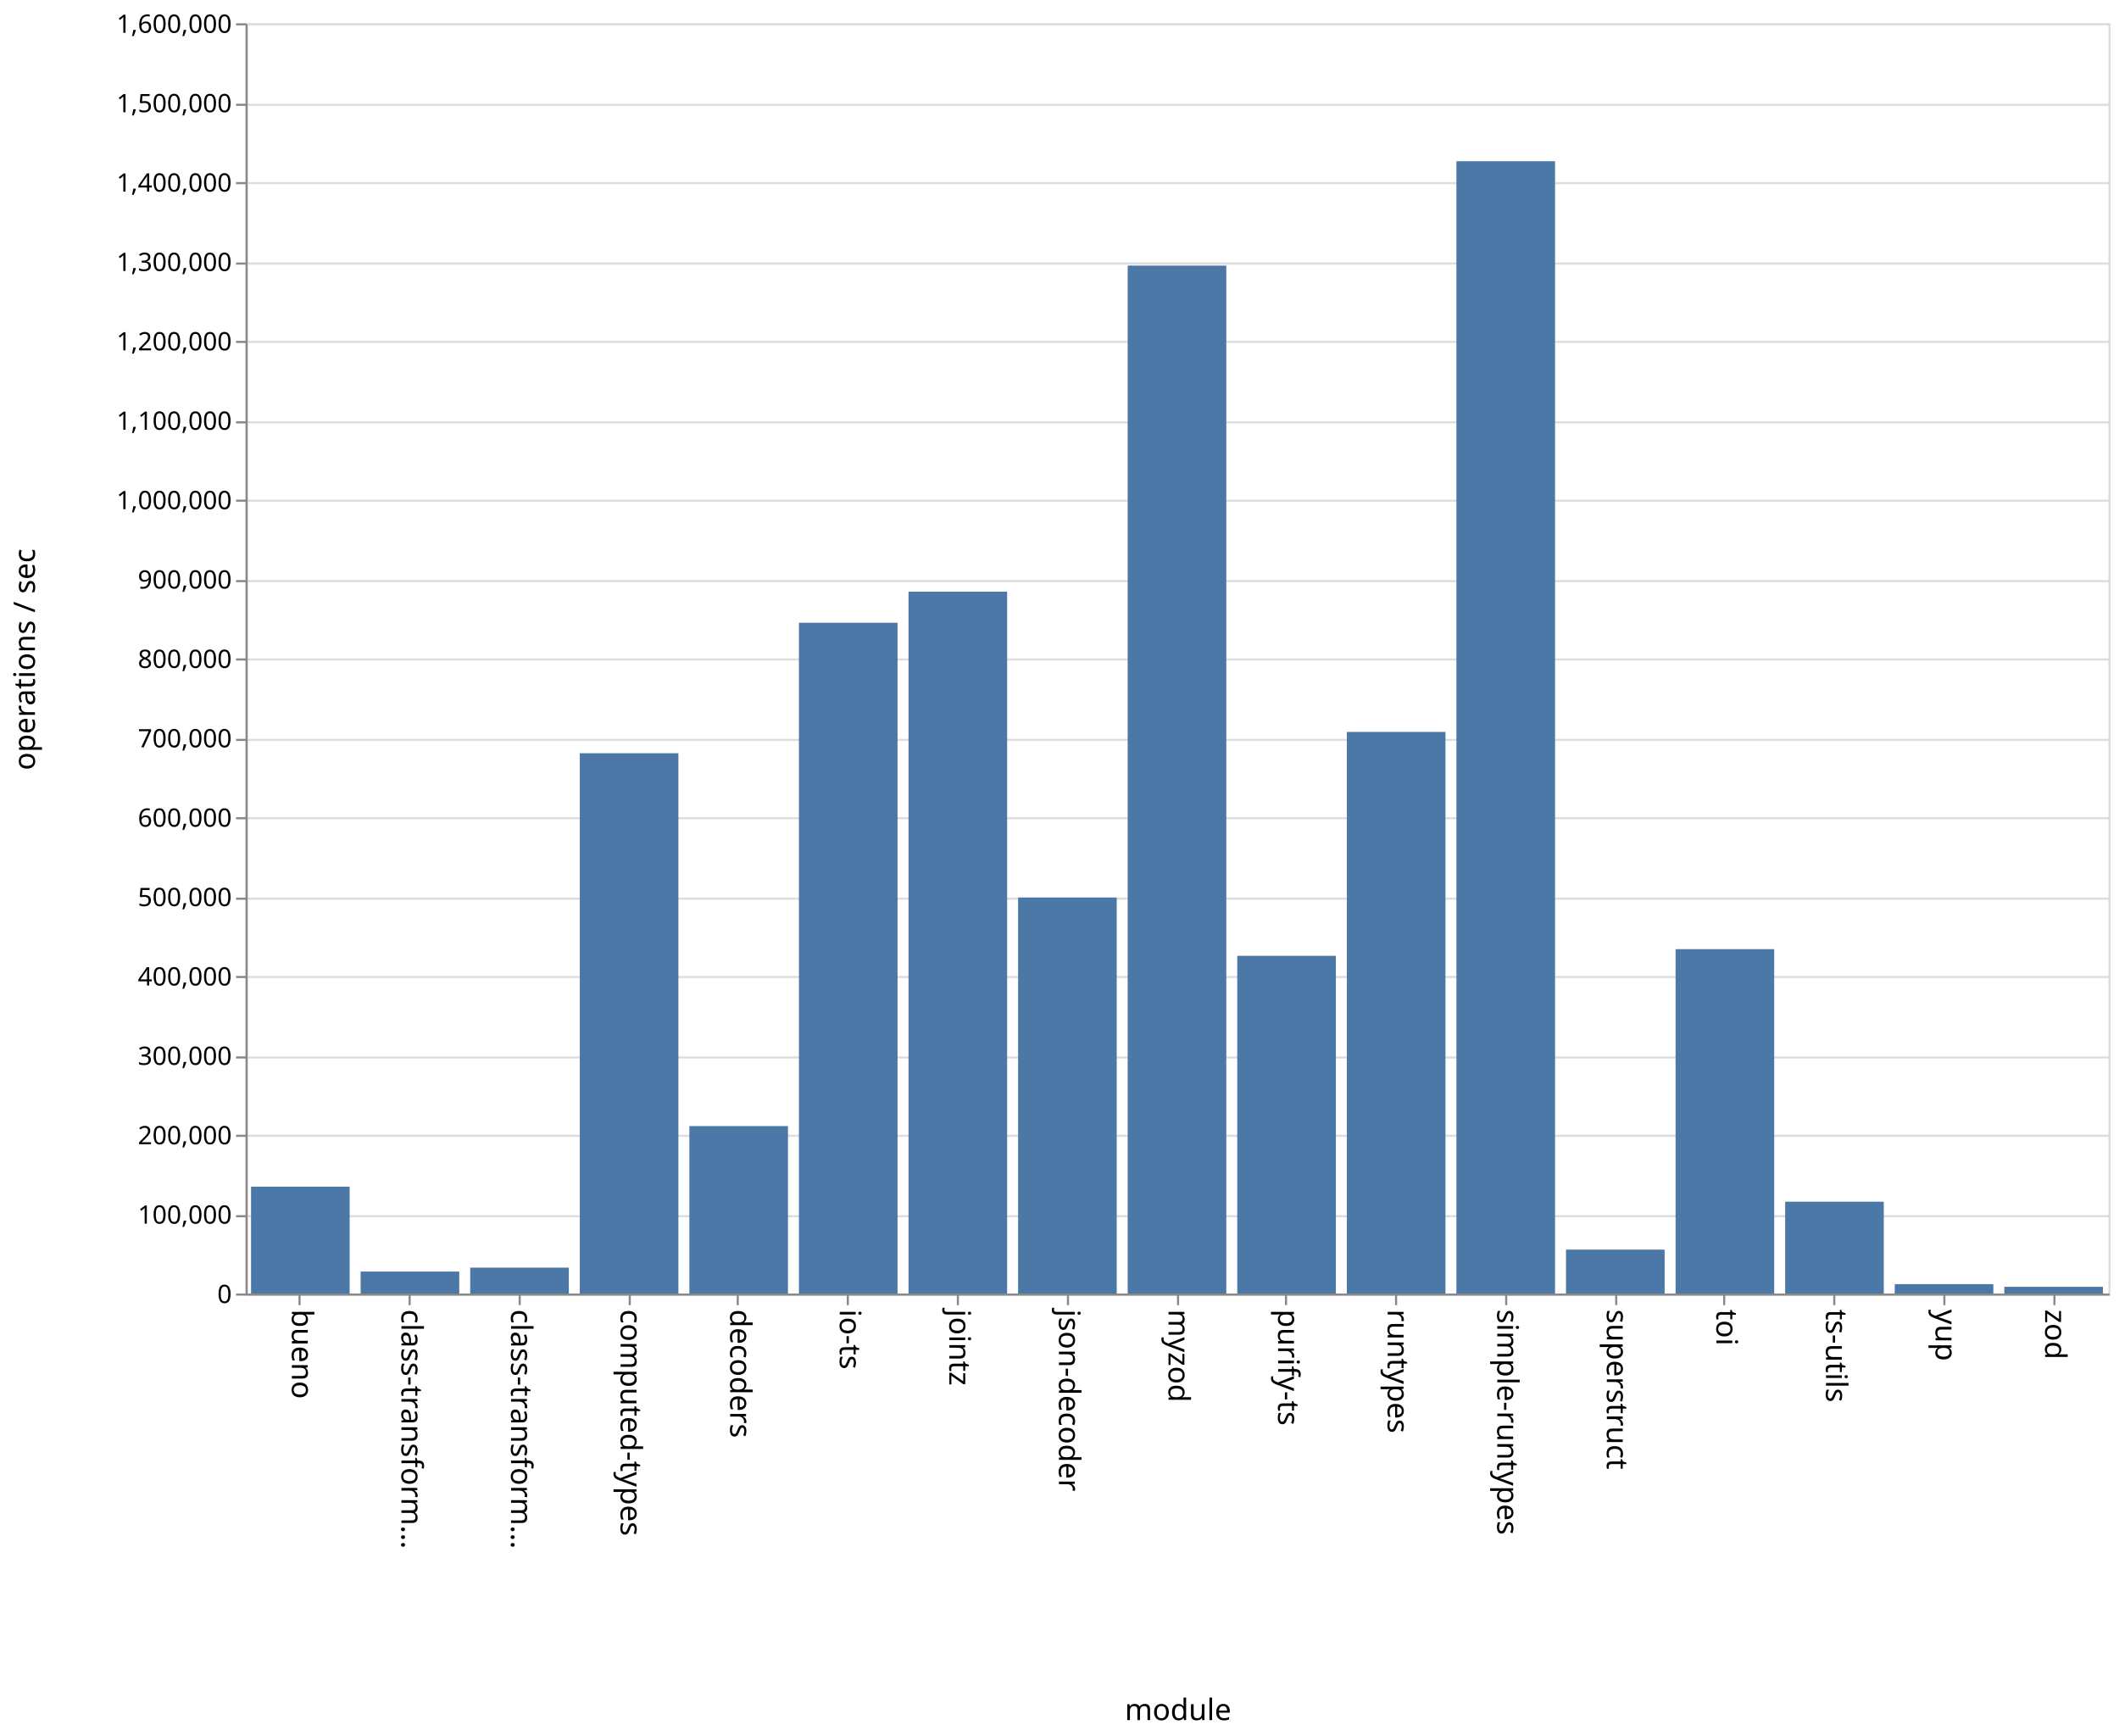
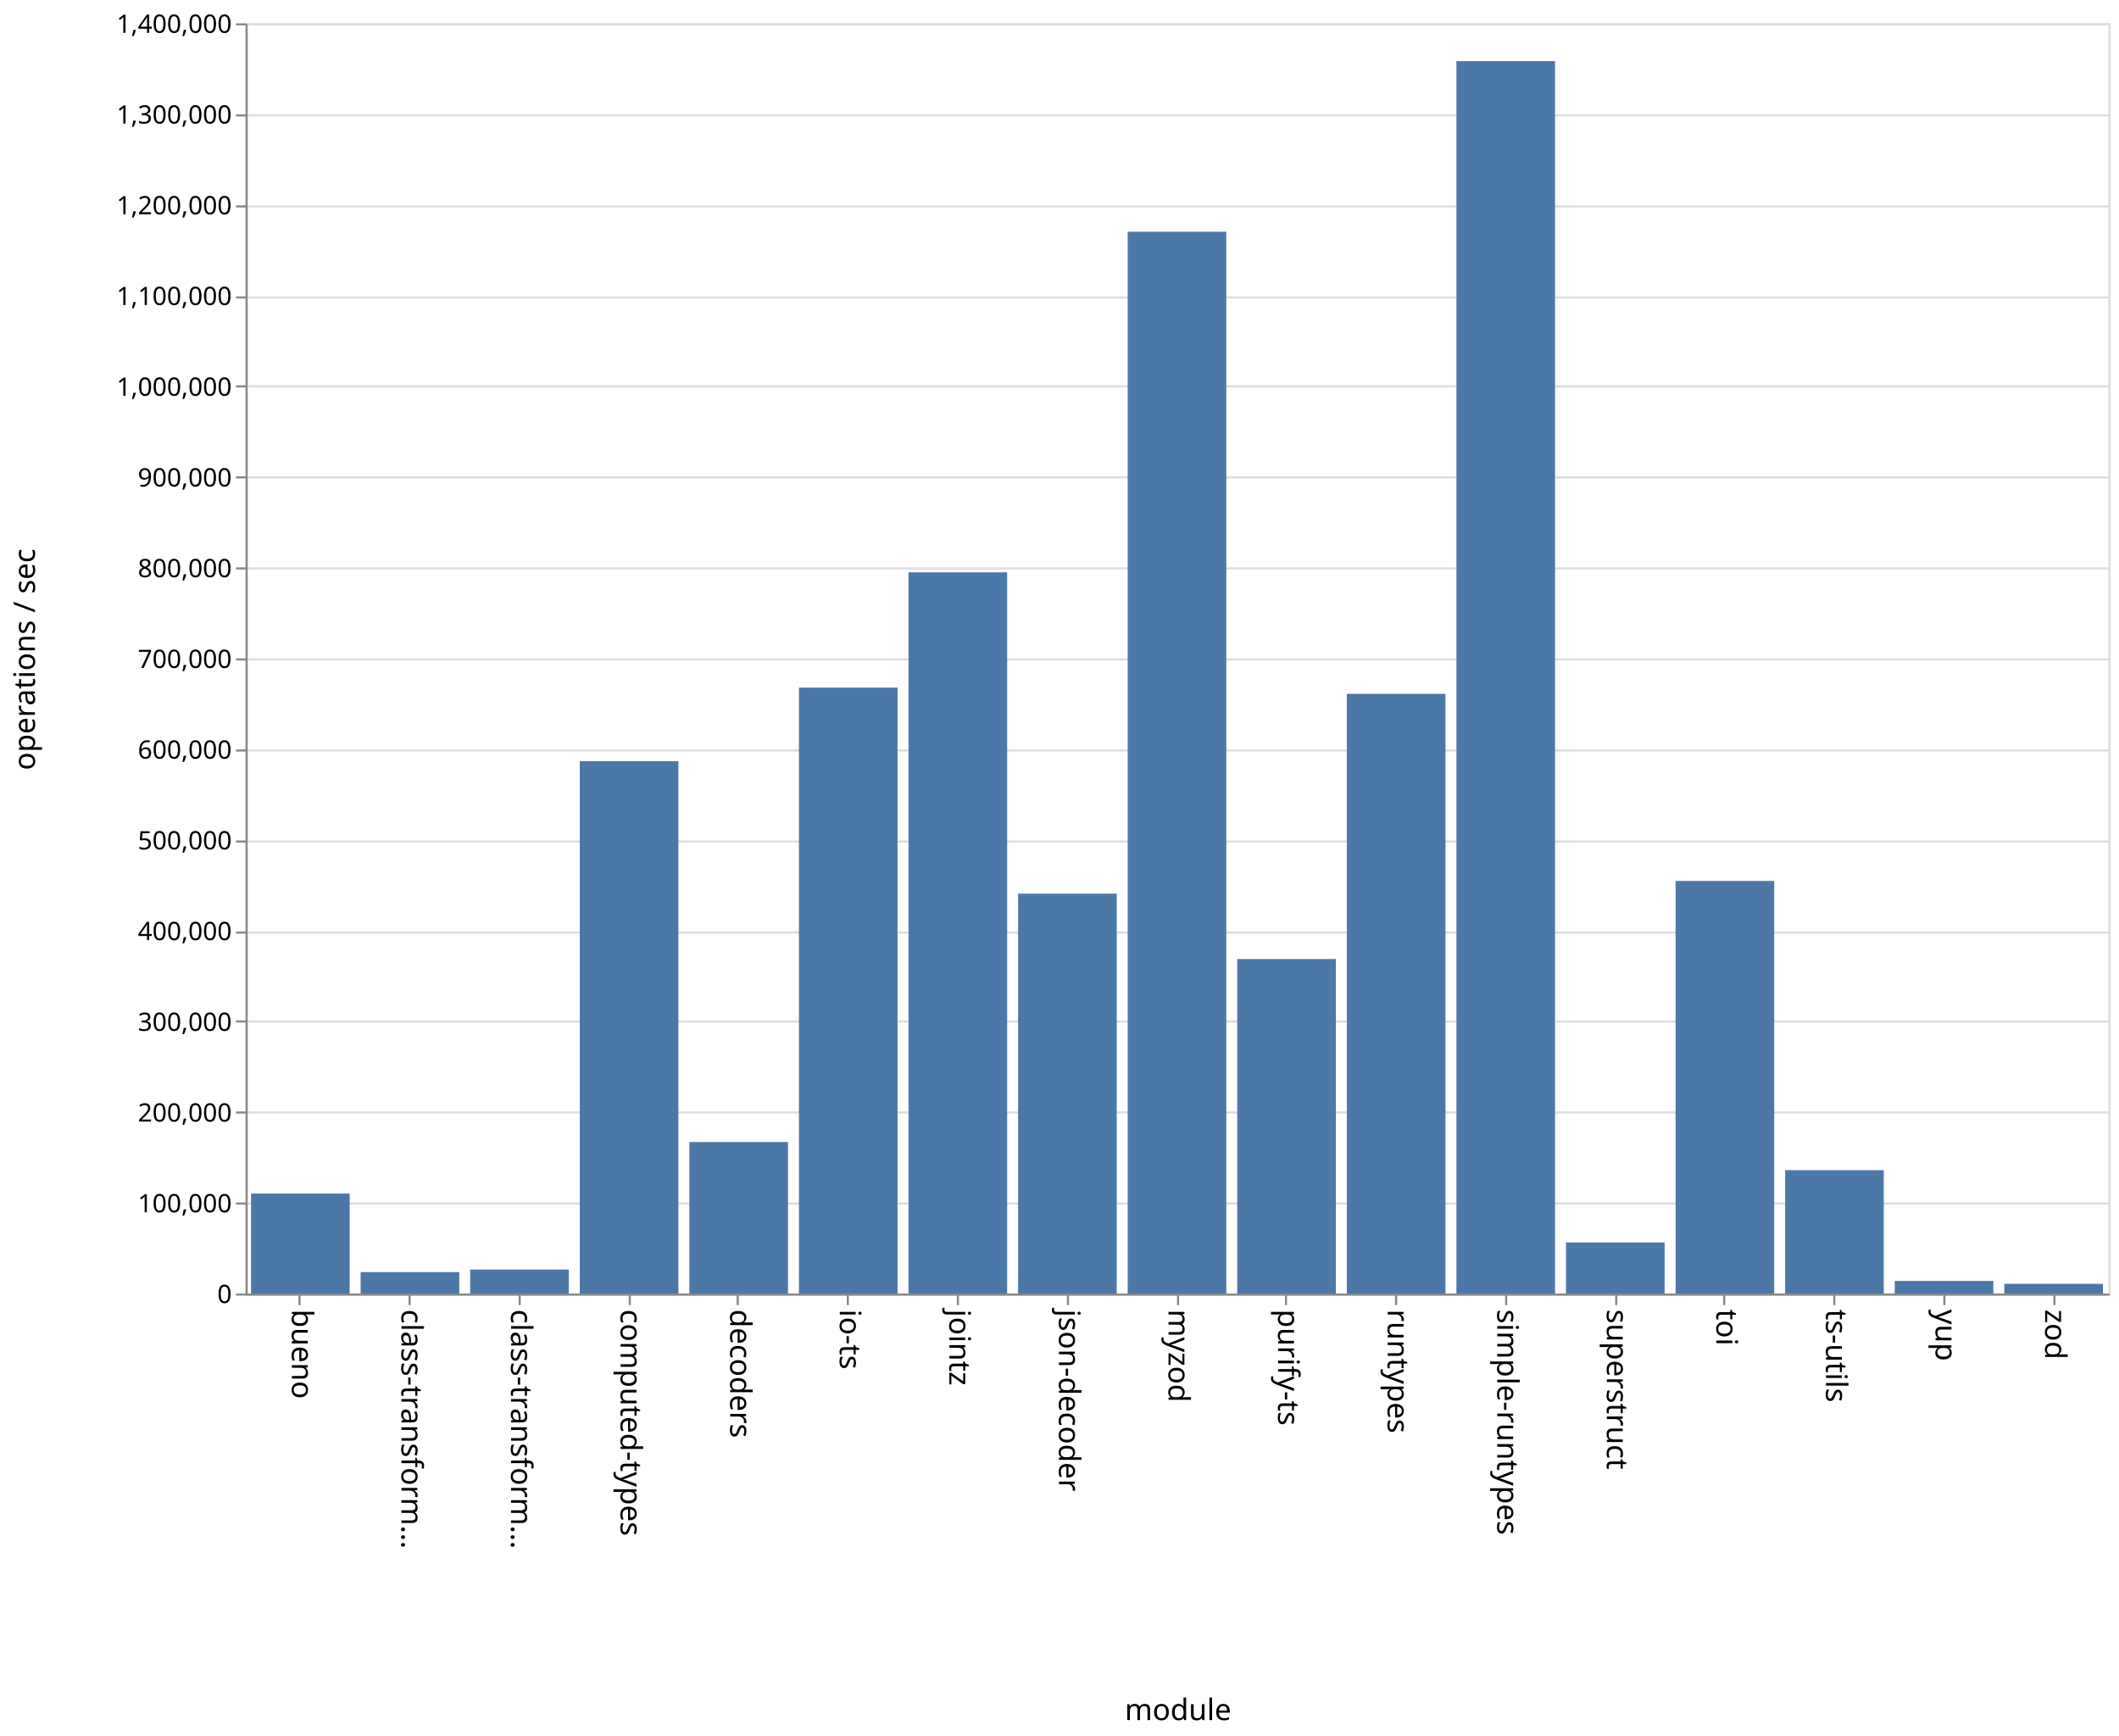
<svg xmlns="http://www.w3.org/2000/svg" class="marks" width="1001" height="820">
  <path fill="#fff" d="M0 0h1001v820H0z" />
  <g class="mark-group role-frame root" aria-roledescription="group mark container" fill="none" stroke-miterlimit="10">
    <path class="background" aria-hidden="true" d="M116.5 11.5h880v600h-880z" stroke="#ddd" />
-     <g class="mark-group role-axis" aria-roledescription="axis" aria-label="Y-axis for a linear scale with values from 0 to 1,600,000">
+     <g class="mark-group role-axis" aria-roledescription="axis" aria-label="Y-axis for a linear scale with values from 0 to 1,400,000">
      <path class="background" aria-hidden="true" d="M116.5 11.5z" pointer-events="none" />
      <g class="mark-rule role-axis-grid" pointer-events="none" stroke="#ddd">
-         <path d="M116.5 611.5h880M116.5 574.5h880M116.5 536.5h880M116.5 499.5h880M116.5 461.5h880M116.5 424.5h880M116.5 386.5h880M116.5 349.5h880M116.5 311.5h880M116.5 274.5h880M116.5 236.5h880M116.5 199.5h880M116.5 161.5h880M116.5 124.5h880M116.5 86.5h880M116.5 49.5h880M116.5 11.5h880" />
+         <path d="M116.5 611.5h880M116.5 568.5h880M116.5 525.5h880M116.5 482.5h880M116.5 440.5h880M116.5 397.5h880M116.5 354.5h880M116.5 311.5h880M116.5 268.5h880M116.5 225.5h880M116.5 182.5h880M116.5 140.5h880M116.5 97.5h880M116.5 54.5h880M116.5 11.5h880" />
      </g>
    </g>
    <g class="mark-group role-axis" aria-roledescription="axis" aria-label="X-axis titled 'module' for a discrete scale with 17 values: bueno, class-transformer-validator-async, class-transformer-validator-sync, computed-types, decoders, ending with zod">
      <path class="background" aria-hidden="true" d="M116.5 611.5z" pointer-events="none" />
      <g class="mark-rule role-axis-tick" pointer-events="none" stroke="#888">
        <path d="M141.5 611.5v5M193.5 611.5v5M245.5 611.5v5M297.5 611.5v5M348.5 611.5v5M400.5 611.5v5M452.5 611.5v5M504.5 611.5v5M556.5 611.5v5M607.5 611.5v5M659.5 611.5v5M711.5 611.5v5M763.5 611.5v5M814.5 611.5v5M866.5 611.5v5M918.5 611.5v5M970.5 611.5v5" />
      </g>
      <g class="mark-text role-axis-label" pointer-events="none" font-family="sans-serif" font-size="14" fill="#000">
        <text transform="rotate(90 -240.309 378.191)">
                    bueno
                </text>
        <text transform="rotate(90 -214.426 404.074)">
                    class-transform…
                </text>
        <text transform="rotate(90 -188.544 429.956)">
                    class-transform…
                </text>
        <text transform="rotate(90 -162.662 455.838)">
                    computed-types
                </text>
        <text transform="rotate(90 -136.78 481.72)">
                    decoders
                </text>
        <text transform="rotate(90 -110.897 507.603)">
                    io-ts
                </text>
        <text transform="rotate(90 -85.015 533.485)">
                    jointz
                </text>
        <text transform="rotate(90 -59.132 559.368)">
                    json-decoder
                </text>
        <text transform="rotate(90 -33.25 585.25)">
                    myzod
                </text>
        <text transform="rotate(90 -7.368 611.132)">
                    purify-ts
                </text>
        <text transform="rotate(90 18.515 637.015)">
                    runtypes
                </text>
        <text transform="rotate(90 44.397 662.897)">
                    simple-runtypes
                </text>
        <text transform="rotate(90 70.28 688.78)">
                    superstruct
                </text>
        <text transform="rotate(90 96.162 714.662)">
                    toi
                </text>
        <text transform="rotate(90 122.044 740.544)">
                    ts-utils
                </text>
        <text transform="rotate(90 147.926 766.426)">
                    yup
                </text>
        <text transform="rotate(90 173.809 792.309)">
                    zod
                </text>
      </g>
      <path stroke="#888" d="M116.5 611.5h880" pointer-events="none" />
      <text text-anchor="middle" transform="translate(556.5 812.5)" font-family="sans-serif" font-size="14" fill="#000" pointer-events="none">
                module
            </text>
    </g>
-     <g class="mark-group role-axis" aria-roledescription="axis" aria-label="Y-axis titled 'operations / sec' for a linear scale with values from 0 to 1,600,000">
+     <g class="mark-group role-axis" aria-roledescription="axis" aria-label="Y-axis titled 'operations / sec' for a linear scale with values from 0 to 1,400,000">
      <path class="background" aria-hidden="true" d="M116.5 11.5z" pointer-events="none" />
      <g class="mark-rule role-axis-tick" pointer-events="none" stroke="#888">
-         <path d="M116.5 611.5h-5M116.5 574.5h-5M116.5 536.5h-5M116.5 499.5h-5M116.5 461.5h-5M116.5 424.5h-5M116.5 386.5h-5M116.5 349.5h-5M116.5 311.5h-5M116.5 274.5h-5M116.5 236.5h-5M116.5 199.5h-5M116.5 161.5h-5M116.5 124.5h-5M116.5 86.5h-5M116.5 49.5h-5M116.5 11.5h-5" />
+         <path d="M116.5 611.5h-5M116.5 568.5h-5M116.5 525.5h-5M116.5 482.5h-5M116.5 440.5h-5M116.5 397.5h-5M116.5 354.5h-5M116.5 311.5h-5M116.5 268.5h-5M116.5 225.5h-5M116.5 182.5h-5M116.5 140.5h-5M116.5 97.5h-5M116.5 54.5h-5M116.5 11.5h-5" />
      </g>
      <g class="mark-text role-axis-label" pointer-events="none" text-anchor="end" font-family="sans-serif" font-size="12" fill="#000">
        <text transform="translate(109.5 615.5)">
                    0
                </text>
-         <text transform="translate(109.5 578)">
+         <text transform="translate(109.5 572.643)">
                    100,000
                </text>
-         <text transform="translate(109.5 540.5)">
+         <text transform="translate(109.5 529.786)">
                    200,000
                </text>
-         <text transform="translate(109.5 503)">
+         <text transform="translate(109.5 486.929)">
                    300,000
                </text>
-         <text transform="translate(109.5 465.5)">
+         <text transform="translate(109.5 444.071)">
                    400,000
                </text>
-         <text transform="translate(109.5 428)">
+         <text transform="translate(109.5 401.214)">
                    500,000
                </text>
-         <text transform="translate(109.5 390.5)">
+         <text transform="translate(109.5 358.357)">
                    600,000
                </text>
-         <text transform="translate(109.5 353)">
+         <text transform="translate(109.5 315.5)">
                    700,000
                </text>
-         <text transform="translate(109.5 315.5)">
+         <text transform="translate(109.5 272.643)">
                    800,000
                </text>
-         <text transform="translate(109.5 278)">
+         <text transform="translate(109.5 229.786)">
                    900,000
                </text>
-         <text transform="translate(109.5 240.5)">
+         <text transform="translate(109.5 186.929)">
                    1,000,000
                </text>
-         <text transform="translate(109.5 203)">
+         <text transform="translate(109.5 144.071)">
                    1,100,000
                </text>
-         <text transform="translate(109.5 165.5)">
+         <text transform="translate(109.5 101.214)">
                    1,200,000
                </text>
-         <text transform="translate(109.5 128)">
+         <text transform="translate(109.5 58.357)">
                    1,300,000
                </text>
-         <text transform="translate(109.5 90.5)">
+         <text transform="translate(109.5 15.5)">
                    1,400,000
-                 </text>
-         <text transform="translate(109.5 53)">
-                     1,500,000
-                 </text>
-         <text transform="translate(109.5 15.5)">
-                     1,600,000
                </text>
      </g>
      <path stroke="#888" d="M116.5 611.5v-600" pointer-events="none" />
      <text text-anchor="middle" transform="rotate(-90 164 147.5)" font-family="sans-serif" font-size="14" fill="#000" pointer-events="none">
                operations / sec
            </text>
    </g>
    <g class="mark-rect role-mark marks" aria-roledescription="rect mark container" fill="#4c78a8">
-       <path d="M118.588 560.536h46.588V611h-46.588zM170.353 600.636h46.588V611h-46.588zM222.118 598.78h46.588V611h-46.588zM273.882 355.806h46.589V611h-46.589zM325.647 531.907h46.588V611h-46.588zM377.412 294.155H424V611h-46.588zM429.176 279.482h46.589V611h-46.589zM480.941 423.957h46.588V611h-46.588zM532.706 125.454h46.588V611h-46.588zM584.47 451.49h46.589V611H584.47zM636.235 345.72h46.589V611h-46.589zM688 76.151h46.588V611H688zM739.765 590.28h46.588V611h-46.588zM791.53 448.348h46.588V611h-46.589zM843.294 567.627h46.588V611h-46.588zM895.059 606.574h46.588V611H895.06zM946.824 607.839h46.588V611h-46.588z" />
+       <path d="M118.588 563.801h46.588V611h-46.588zM170.353 600.896h46.588V611h-46.588zM222.118 599.66h46.588V611h-46.588zM273.882 359.55h46.589V611h-46.589zM325.647 539.447h46.588V611h-46.588zM377.412 324.81H424V611h-46.588zM429.176 270.341h46.589V611h-46.589zM480.941 422.134h46.588V611h-46.588zM532.706 109.463h46.588V611h-46.588zM584.47 453.024h46.589V611H584.47zM636.235 327.745h46.589V611h-46.589zM688 28.865h46.588V611H688zM739.765 586.873h46.588V611h-46.588zM791.53 416.12h46.588V611h-46.589zM843.294 552.735h46.588V611h-46.588zM895.059 605.055h46.588V611H895.06zM946.824 606.417h46.588V611h-46.588z" />
    </g>
  </g>
</svg>
